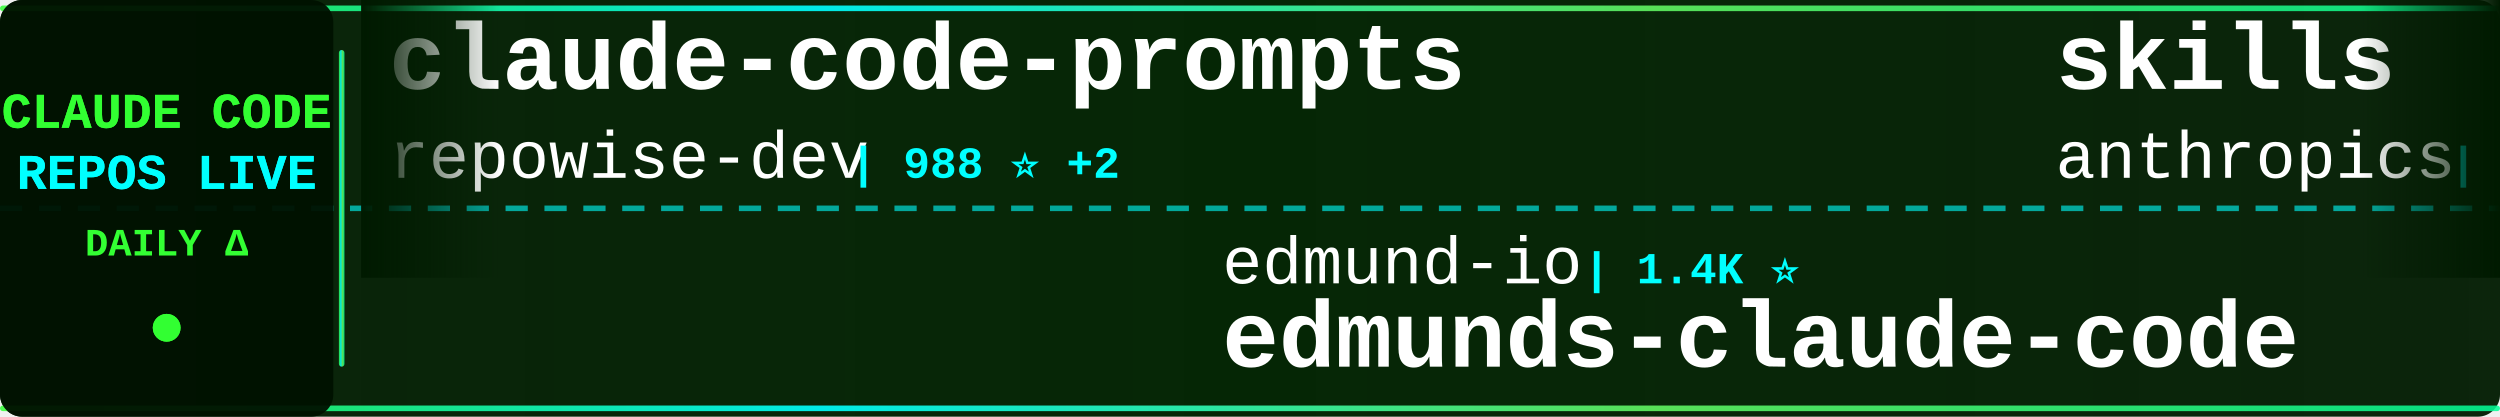
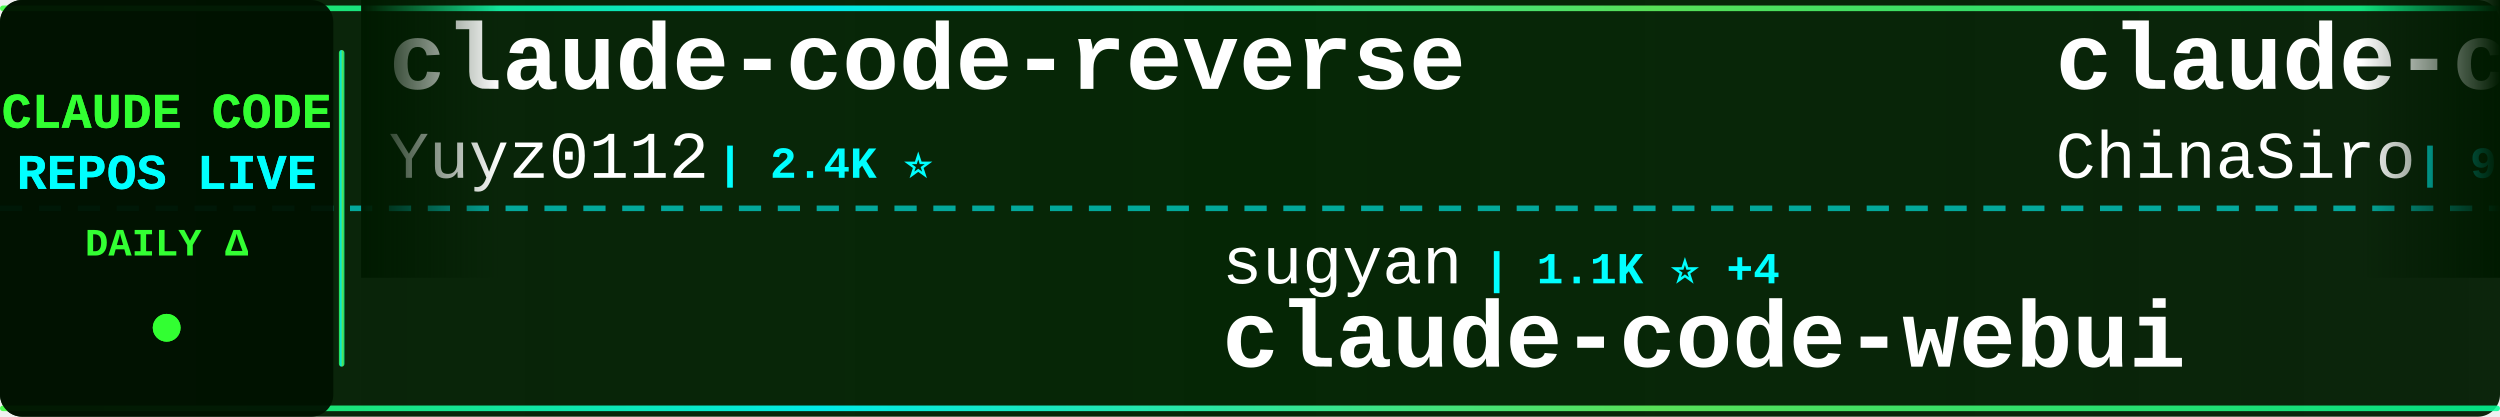
<svg xmlns="http://www.w3.org/2000/svg" width="900" height="150">
  <defs>
    <linearGradient id="tickerBg" x1="0%" y1="0%" x2="100%" y2="0%">
      <stop offset="0%" style="stop-color:#001a00;stop-opacity:0.95" />
      <stop offset="50%" style="stop-color:#002200;stop-opacity:0.98" />
      <stop offset="100%" style="stop-color:#001a00;stop-opacity:0.95" />
    </linearGradient>
    <linearGradient id="borderGrad" x1="0%" y1="0%" x2="100%" y2="0%">
      <stop offset="0%" style="stop-color:#33ff33;stop-opacity:0.85">
        <animate attributeName="stop-opacity" values="0.85;1;0.85" dur="2s" repeatCount="indefinite" />
      </stop>
      <stop offset="33%" style="stop-color:#00ffff;stop-opacity:0.9">
        <animate attributeName="stop-opacity" values="0.9;1;0.9" dur="2.2s" repeatCount="indefinite" />
      </stop>
      <stop offset="66%" style="stop-color:#66ff66;stop-opacity:0.85">
        <animate attributeName="stop-opacity" values="0.85;1;0.85" dur="1.8s" repeatCount="indefinite" />
      </stop>
      <stop offset="100%" style="stop-color:#00ff99;stop-opacity:0.85">
        <animate attributeName="stop-opacity" values="0.85;1;0.85" dur="2s" repeatCount="indefinite" />
      </stop>
    </linearGradient>
    <filter id="textGlow">
      <feGaussianBlur stdDeviation="0.1" result="coloredBlur" />
      <feMerge>
        <feMergeNode in="coloredBlur" />
        <feMergeNode in="SourceGraphic" />
      </feMerge>
    </filter>
    <filter id="metricGlow">
      <feGaussianBlur stdDeviation="0.2" result="coloredBlur" />
      <feMerge>
        <feMergeNode in="coloredBlur" />
        <feMergeNode in="SourceGraphic" />
      </feMerge>
    </filter>
    <linearGradient id="leftFade" x1="0%" y1="0%" x2="100%" y2="0%">
      <stop offset="0%" style="stop-color:#001a00;stop-opacity:1" />
      <stop offset="100%" style="stop-color:#001a00;stop-opacity:0" />
    </linearGradient>
    <linearGradient id="rightFade" x1="0%" y1="0%" x2="100%" y2="0%">
      <stop offset="0%" style="stop-color:#001a00;stop-opacity:0" />
      <stop offset="100%" style="stop-color:#001a00;stop-opacity:1" />
    </linearGradient>
  </defs>
  <rect width="900" height="150" fill="url(#tickerBg)" rx="8" />
  <rect x="0" y="2" width="900" height="2" fill="url(#borderGrad)" rx="1" />
  <rect x="0" y="146" width="900" height="2" fill="url(#borderGrad)" rx="1" />
  <line x1="0" y1="75" x2="900" y2="75" stroke="#00ffff" stroke-width="2" stroke-dasharray="8 6" opacity="0.6" />
  <rect x="0" y="0" width="120" height="150" fill="#001100" opacity="0.95" rx="8" />
  <text x="60" y="46" font-family="'Courier New', monospace" font-size="18" font-weight="bold" fill="#33ff33" text-anchor="middle" filter="url(#textGlow)">
    CLAUDE CODE
  </text>
  <text x="60" y="68" font-family="'Courier New', monospace" font-size="18" font-weight="bold" fill="#00ffff" text-anchor="middle" filter="url(#textGlow)">
    REPOS LIVE
  </text>
  <text x="60" y="92" font-family="'Courier New', monospace" font-size="14" font-weight="bold" fill="#33ff33" text-anchor="middle">
    DAILY Δ
  </text>
  <circle cx="60" cy="118" r="5" fill="#33ff33" filter="url(#metricGlow)">
    <animate attributeName="r" values="4;6;4" dur="1.5s" repeatCount="indefinite" />
    <animate attributeName="opacity" values="0.6;1;0.6" dur="1.5s" repeatCount="indefinite" />
  </circle>
  <rect x="122" y="18" width="2" height="114" fill="url(#borderGrad)" rx="1" />
  <clipPath id="tickerClip">
    <rect x="130" y="0" width="770" height="150" />
  </clipPath>
  <g clip-path="url(#tickerClip)">
    <g id="tickerItems">
      <animateTransform attributeName="transform" attributeType="XML" type="translate" from="0 0" to="-3000 0" dur="54s" repeatCount="indefinite" />
      <g transform="translate(0, 0)">
-         <text x="140" y="32" font-family="'Courier New', monospace" font-size="34" font-weight="bold" fill="#ffffff">claude-code-prompts</text>
-         <text x="140" y="64" font-family="'Courier New', monospace" font-size="24" font-weight="normal" fill="#ffffff" opacity="1.0">repowise-dev</text>
-         <text x="306" y="64" font-family="'Courier New', monospace" font-size="16" font-weight="bold" fill="#00ffff"> | 988 ⭐ +2</text>
+         <text x="140" y="32" font-family="'Courier New', monospace" font-size="34" font-weight="bold" fill="#ffffff">claude-code-reverse</text>
+         <text x="140" y="64" font-family="'Courier New', monospace" font-size="24" font-weight="normal" fill="#ffffff" opacity="1.0">Yuyz0112</text>
+         <text x="258" y="64" font-family="'Courier New', monospace" font-size="16" font-weight="bold" fill="#00ffff"> | 2.4K ⭐</text>
      </g>
      <g transform="translate(300, 0)">
-         <text x="140" y="102" font-family="'Courier New', monospace" font-size="24" font-weight="normal" fill="#ffffff" opacity="1.0">edmund-io</text>
-         <text x="270" y="102" font-family="'Courier New', monospace" font-size="16" font-weight="bold" fill="#00ffff"> | 1.4K ⭐</text>
-         <text x="140" y="132" font-family="'Courier New', monospace" font-size="34" font-weight="bold" fill="#ffffff">edmunds-claude-code</text>
+         <text x="140" y="102" font-family="'Courier New', monospace" font-size="24" font-weight="normal" fill="#ffffff" opacity="1.0">sugyan</text>
+         <text x="234" y="102" font-family="'Courier New', monospace" font-size="16" font-weight="bold" fill="#00ffff"> | 1.1K ⭐ +4</text>
+         <text x="140" y="132" font-family="'Courier New', monospace" font-size="34" font-weight="bold" fill="#ffffff">claude-code-webui</text>
      </g>
      <g transform="translate(600, 0)">
-         <text x="140" y="32" font-family="'Courier New', monospace" font-size="34" font-weight="bold" fill="#ffffff">skills</text>
-         <text x="140" y="64" font-family="'Courier New', monospace" font-size="24" font-weight="normal" fill="#ffffff" opacity="1.0">anthropics</text>
-         <text x="282" y="64" font-family="'Courier New', monospace" font-size="16" font-weight="bold" fill="#00ffff"> | 127.5K ⭐ +368</text>
+         <text x="140" y="32" font-family="'Courier New', monospace" font-size="34" font-weight="bold" fill="#ffffff">claude-code-sourcemap</text>
+         <text x="140" y="64" font-family="'Courier New', monospace" font-size="24" font-weight="normal" fill="#ffffff" opacity="1.0">ChinaSiro</text>
+         <text x="270" y="64" font-family="'Courier New', monospace" font-size="16" font-weight="bold" fill="#00ffff"> | 9.1K ⭐ +8</text>
      </g>
      <g transform="translate(900, 0)">
-         <text x="140" y="102" font-family="'Courier New', monospace" font-size="24" font-weight="normal" fill="#ffffff" opacity="1.0">https-deeplearning-ai</text>
-         <text x="414" y="102" font-family="'Courier New', monospace" font-size="16" font-weight="bold" fill="#00ffff"> | 502 ⭐ +2</text>
-         <text x="140" y="132" font-family="'Courier New', monospace" font-size="34" font-weight="bold" fill="#ffffff">sc-claude-code-files</text>
+         <text x="140" y="102" font-family="'Courier New', monospace" font-size="24" font-weight="normal" fill="#ffffff" opacity="1.0">Windy3f3f3f3f</text>
+         <text x="318" y="102" font-family="'Courier New', monospace" font-size="16" font-weight="bold" fill="#00ffff"> | 2.1K ⭐ +3</text>
+         <text x="140" y="132" font-family="'Courier New', monospace" font-size="34" font-weight="bold" fill="#ffffff">how-claude-code-works</text>
      </g>
      <g transform="translate(1200, 0)">
-         <text x="140" y="32" font-family="'Courier New', monospace" font-size="34" font-weight="bold" fill="#ffffff">claude-code-source-code-...</text>
-         <text x="140" y="64" font-family="'Courier New', monospace" font-size="24" font-weight="normal" fill="#ffffff" opacity="1.0">ghuntley</text>
-         <text x="258" y="64" font-family="'Courier New', monospace" font-size="16" font-weight="bold" fill="#00ffff"> | 974 ⭐</text>
+         <text x="140" y="32" font-family="'Courier New', monospace" font-size="34" font-weight="bold" fill="#ffffff">claude-code-spec-workflo...</text>
+         <text x="140" y="64" font-family="'Courier New', monospace" font-size="24" font-weight="normal" fill="#ffffff" opacity="1.0">Pimzino</text>
+         <text x="246" y="64" font-family="'Courier New', monospace" font-size="16" font-weight="bold" fill="#00ffff"> | 3.7K ⭐ +4</text>
      </g>
      <g transform="translate(1500, 0)">
-         <text x="140" y="102" font-family="'Courier New', monospace" font-size="24" font-weight="normal" fill="#ffffff" opacity="1.0">Alishahryar1</text>
-         <text x="306" y="102" font-family="'Courier New', monospace" font-size="16" font-weight="bold" fill="#00ffff"> | 20.5K ⭐ +550</text>
-         <text x="140" y="132" font-family="'Courier New', monospace" font-size="34" font-weight="bold" fill="#ffffff">free-claude-code</text>
+         <text x="140" y="102" font-family="'Courier New', monospace" font-size="24" font-weight="normal" fill="#ffffff" opacity="1.0">AICoderTudou</text>
+         <text x="306" y="102" font-family="'Courier New', monospace" font-size="16" font-weight="bold" fill="#00ffff"> | 496 ⭐</text>
+         <text x="140" y="132" font-family="'Courier New', monospace" font-size="34" font-weight="bold" fill="#ffffff">claude-code-tudou</text>
      </g>
      <g transform="translate(1800, 0)">
-         <text x="140" y="32" font-family="'Courier New', monospace" font-size="34" font-weight="bold" fill="#ffffff">claude-code-best-practic...</text>
-         <text x="140" y="64" font-family="'Courier New', monospace" font-size="24" font-weight="normal" fill="#ffffff" opacity="1.0">shanraisshan</text>
-         <text x="306" y="64" font-family="'Courier New', monospace" font-size="16" font-weight="bold" fill="#00ffff"> | 50.7K ⭐ +359</text>
+         <text x="140" y="32" font-family="'Courier New', monospace" font-size="34" font-weight="bold" fill="#ffffff">claude-code-settings</text>
+         <text x="140" y="64" font-family="'Courier New', monospace" font-size="24" font-weight="normal" fill="#ffffff" opacity="1.0">feiskyer</text>
+         <text x="258" y="64" font-family="'Courier New', monospace" font-size="16" font-weight="bold" fill="#00ffff"> | 1.5K ⭐ +3</text>
      </g>
      <g transform="translate(2100, 0)">
-         <text x="140" y="102" font-family="'Courier New', monospace" font-size="24" font-weight="normal" fill="#ffffff" opacity="1.0">Yuyz0112</text>
-         <text x="258" y="102" font-family="'Courier New', monospace" font-size="16" font-weight="bold" fill="#00ffff"> | 2.4K ⭐</text>
-         <text x="140" y="132" font-family="'Courier New', monospace" font-size="34" font-weight="bold" fill="#ffffff">claude-code-reverse</text>
+         <text x="140" y="102" font-family="'Courier New', monospace" font-size="24" font-weight="normal" fill="#ffffff" opacity="1.0">affaan-m</text>
+         <text x="258" y="102" font-family="'Courier New', monospace" font-size="16" font-weight="bold" fill="#00ffff"> | 172.5K ⭐ +596</text>
+         <text x="140" y="132" font-family="'Courier New', monospace" font-size="34" font-weight="bold" fill="#ffffff">everything-claude-code</text>
      </g>
      <g transform="translate(2400, 0)">
-         <text x="140" y="32" font-family="'Courier New', monospace" font-size="34" font-weight="bold" fill="#ffffff">claude-task-master</text>
-         <text x="140" y="64" font-family="'Courier New', monospace" font-size="24" font-weight="normal" fill="#ffffff" opacity="1.0">eyaltoledano</text>
-         <text x="306" y="64" font-family="'Courier New', monospace" font-size="16" font-weight="bold" fill="#00ffff"> | 27.0K ⭐ +12</text>
+         <text x="140" y="32" font-family="'Courier New', monospace" font-size="34" font-weight="bold" fill="#ffffff">free-claude-code</text>
+         <text x="140" y="64" font-family="'Courier New', monospace" font-size="24" font-weight="normal" fill="#ffffff" opacity="1.0">Alishahryar1</text>
+         <text x="306" y="64" font-family="'Courier New', monospace" font-size="16" font-weight="bold" fill="#00ffff"> | 20.6K ⭐ +522</text>
      </g>
      <g transform="translate(2700, 0)">
-         <text x="140" y="102" font-family="'Courier New', monospace" font-size="24" font-weight="normal" fill="#ffffff" opacity="1.0">RichardAtCT</text>
-         <text x="294" y="102" font-family="'Courier New', monospace" font-size="16" font-weight="bold" fill="#00ffff"> | 2.5K ⭐ +5</text>
-         <text x="140" y="132" font-family="'Courier New', monospace" font-size="34" font-weight="bold" fill="#ffffff">claude-code-telegram</text>
+         <text x="140" y="102" font-family="'Courier New', monospace" font-size="24" font-weight="normal" fill="#ffffff" opacity="1.0">siteboon</text>
+         <text x="258" y="102" font-family="'Courier New', monospace" font-size="16" font-weight="bold" fill="#00ffff"> | 10.5K ⭐ +27</text>
+         <text x="140" y="132" font-family="'Courier New', monospace" font-size="34" font-weight="bold" fill="#ffffff">claudecodeui</text>
      </g>
      <g transform="translate(3000, 0)">
-         <text x="140" y="32" font-family="'Courier New', monospace" font-size="34" font-weight="bold" fill="#ffffff">claude-code-prompts</text>
-         <text x="140" y="64" font-family="'Courier New', monospace" font-size="24" font-weight="normal" fill="#ffffff" opacity="1.0">repowise-dev</text>
-         <text x="306" y="64" font-family="'Courier New', monospace" font-size="16" font-weight="bold" fill="#00ffff"> | 988 ⭐ +2</text>
+         <text x="140" y="32" font-family="'Courier New', monospace" font-size="34" font-weight="bold" fill="#ffffff">claude-code-reverse</text>
+         <text x="140" y="64" font-family="'Courier New', monospace" font-size="24" font-weight="normal" fill="#ffffff" opacity="1.0">Yuyz0112</text>
+         <text x="258" y="64" font-family="'Courier New', monospace" font-size="16" font-weight="bold" fill="#00ffff"> | 2.4K ⭐</text>
      </g>
      <g transform="translate(3300, 0)">
-         <text x="140" y="102" font-family="'Courier New', monospace" font-size="24" font-weight="normal" fill="#ffffff" opacity="1.0">edmund-io</text>
-         <text x="270" y="102" font-family="'Courier New', monospace" font-size="16" font-weight="bold" fill="#00ffff"> | 1.4K ⭐</text>
-         <text x="140" y="132" font-family="'Courier New', monospace" font-size="34" font-weight="bold" fill="#ffffff">edmunds-claude-code</text>
+         <text x="140" y="102" font-family="'Courier New', monospace" font-size="24" font-weight="normal" fill="#ffffff" opacity="1.0">sugyan</text>
+         <text x="234" y="102" font-family="'Courier New', monospace" font-size="16" font-weight="bold" fill="#00ffff"> | 1.1K ⭐ +4</text>
+         <text x="140" y="132" font-family="'Courier New', monospace" font-size="34" font-weight="bold" fill="#ffffff">claude-code-webui</text>
      </g>
      <g transform="translate(3600, 0)">
-         <text x="140" y="32" font-family="'Courier New', monospace" font-size="34" font-weight="bold" fill="#ffffff">skills</text>
-         <text x="140" y="64" font-family="'Courier New', monospace" font-size="24" font-weight="normal" fill="#ffffff" opacity="1.0">anthropics</text>
-         <text x="282" y="64" font-family="'Courier New', monospace" font-size="16" font-weight="bold" fill="#00ffff"> | 127.5K ⭐ +368</text>
+         <text x="140" y="32" font-family="'Courier New', monospace" font-size="34" font-weight="bold" fill="#ffffff">claude-code-sourcemap</text>
+         <text x="140" y="64" font-family="'Courier New', monospace" font-size="24" font-weight="normal" fill="#ffffff" opacity="1.0">ChinaSiro</text>
+         <text x="270" y="64" font-family="'Courier New', monospace" font-size="16" font-weight="bold" fill="#00ffff"> | 9.1K ⭐ +8</text>
      </g>
      <g transform="translate(3900, 0)">
-         <text x="140" y="102" font-family="'Courier New', monospace" font-size="24" font-weight="normal" fill="#ffffff" opacity="1.0">https-deeplearning-ai</text>
-         <text x="414" y="102" font-family="'Courier New', monospace" font-size="16" font-weight="bold" fill="#00ffff"> | 502 ⭐ +2</text>
-         <text x="140" y="132" font-family="'Courier New', monospace" font-size="34" font-weight="bold" fill="#ffffff">sc-claude-code-files</text>
+         <text x="140" y="102" font-family="'Courier New', monospace" font-size="24" font-weight="normal" fill="#ffffff" opacity="1.0">Windy3f3f3f3f</text>
+         <text x="318" y="102" font-family="'Courier New', monospace" font-size="16" font-weight="bold" fill="#00ffff"> | 2.1K ⭐ +3</text>
+         <text x="140" y="132" font-family="'Courier New', monospace" font-size="34" font-weight="bold" fill="#ffffff">how-claude-code-works</text>
      </g>
    </g>
  </g>
  <rect x="130" y="0" width="50" height="100" fill="url(#leftFade)" />
  <rect x="850" y="0" width="50" height="100" fill="url(#rightFade)" />
</svg>
